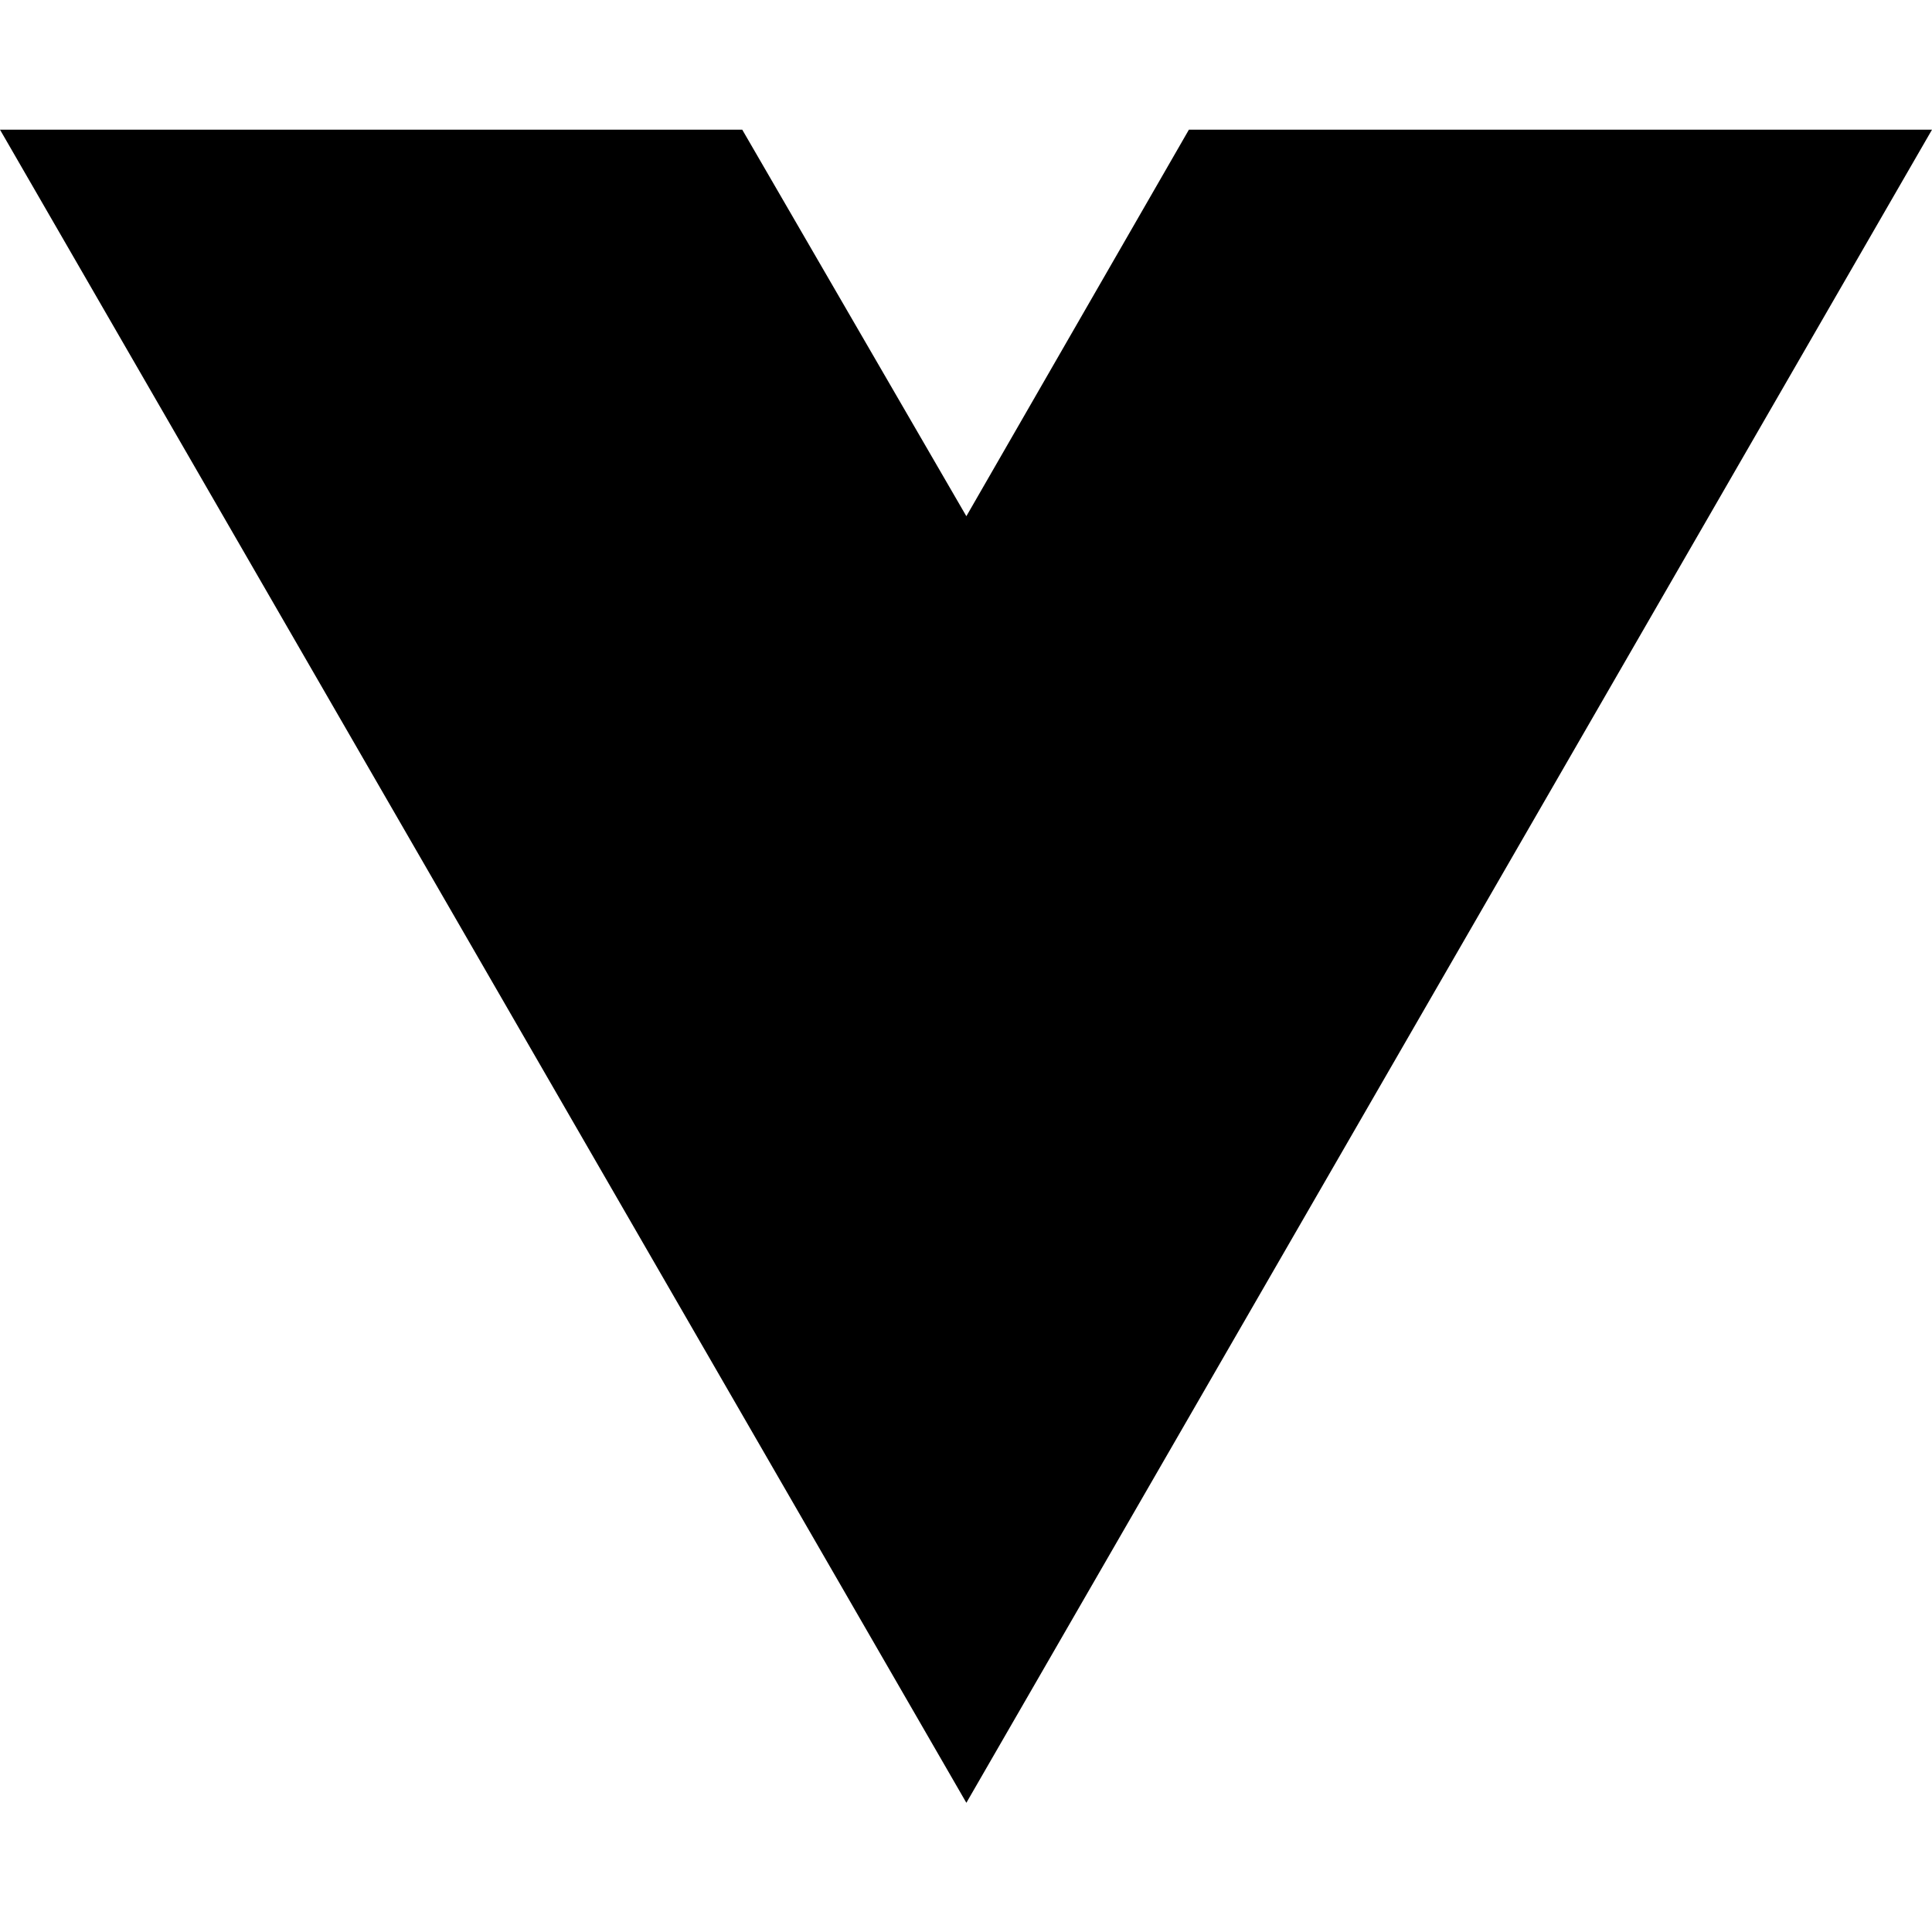
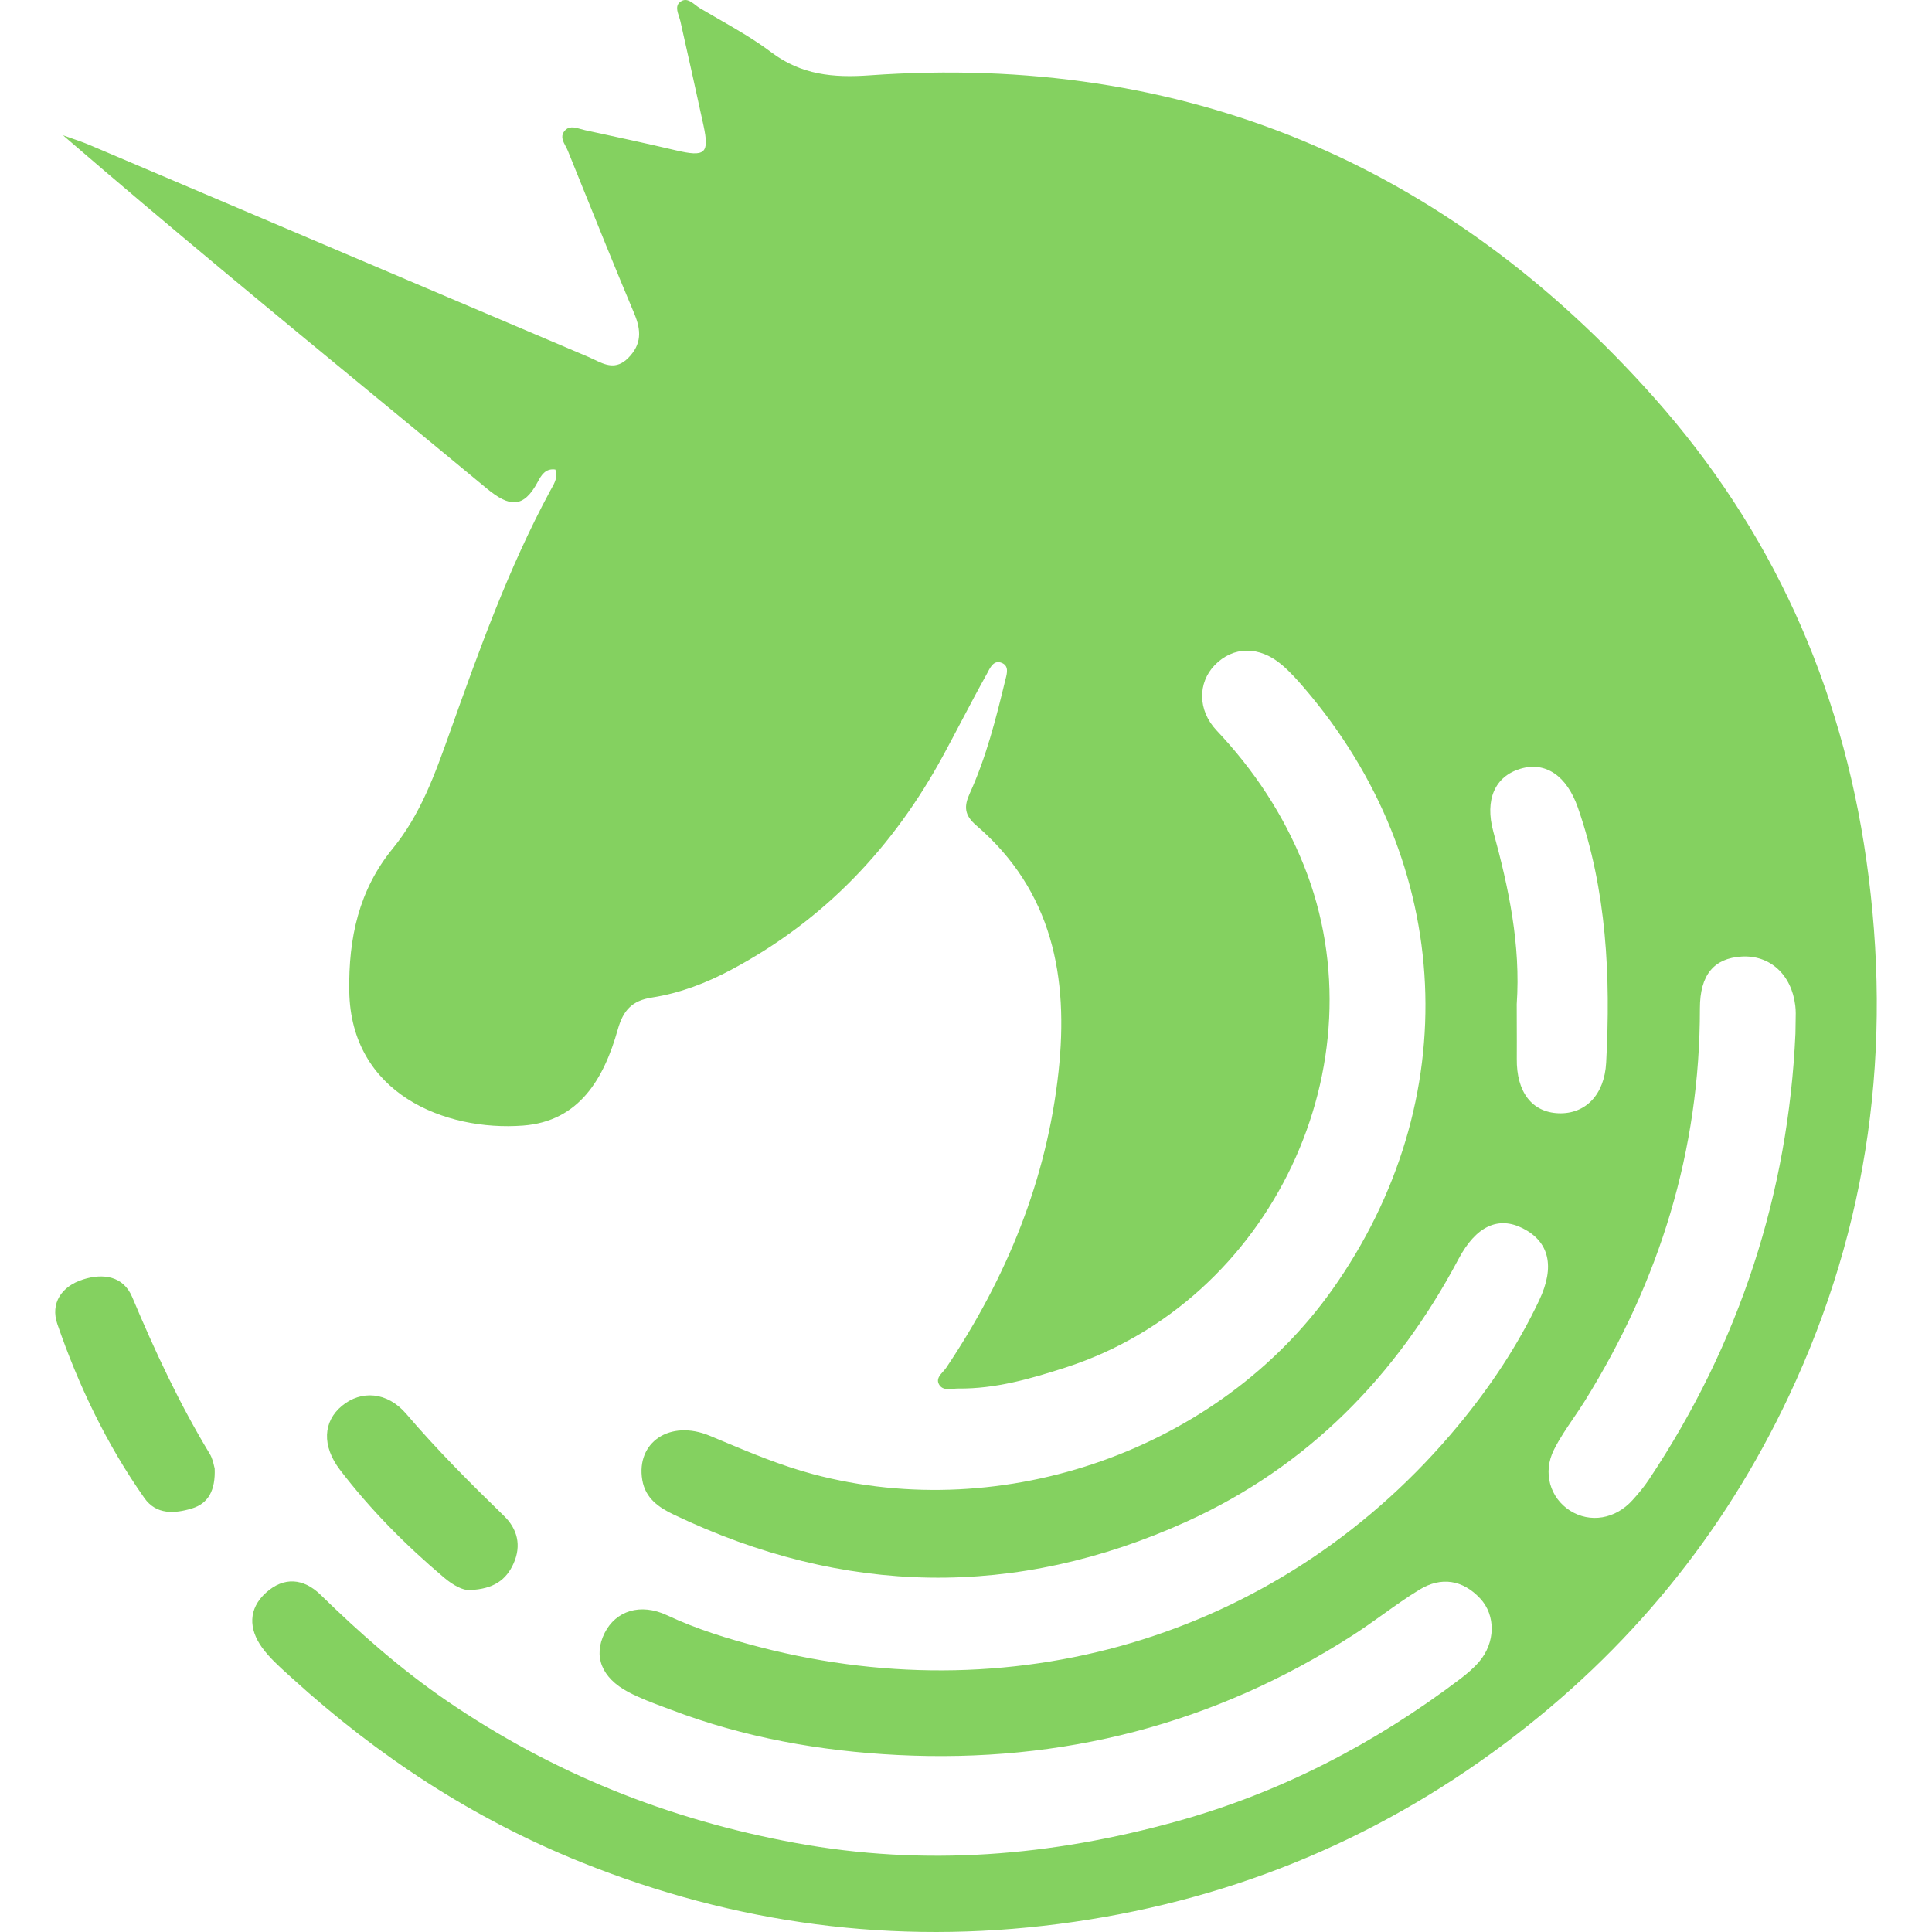
- <svg xmlns="http://www.w3.org/2000/svg" width="16" height="16" viewBox="0 0 16 16" fill="none">
-   <path d="M8.003 14.93L0 1.074H6.147L8.003 4.275L9.846 1.074H16L8.003 14.93Z" fill="black" />
+ <svg xmlns="http://www.w3.org/2000/svg" width="512" height="512" viewBox="0 0 512 512" fill="none">
+   <path fill-rule="evenodd" clip-rule="evenodd" d="M146.113 129.524C146.971 128.007 147.878 126.405 147.17 124.433C144.505 124.036 143.381 126.067 142.518 127.686C138.745 134.756 135.034 134.451 128.981 129.442C119.619 121.692 110.236 113.966 100.847 106.234C72.735 83.085 44.562 59.886 16.693 35.846C17.414 36.107 18.142 36.358 18.87 36.611C20.489 37.171 22.113 37.733 23.685 38.397C43.2 46.683 62.709 54.978 82.218 63.273C106.787 73.72 131.355 84.166 155.933 94.594C156.46 94.817 156.988 95.07 157.517 95.324C160.377 96.697 163.267 98.083 166.451 94.899C170.101 91.249 169.948 87.538 168.083 83.094C163.176 71.419 158.441 59.683 153.707 47.944C152.632 45.281 151.557 42.617 150.481 39.954C150.325 39.568 150.117 39.175 149.906 38.778C149.241 37.524 148.552 36.224 149.418 34.961C150.587 33.233 152.299 33.729 153.929 34.2C154.317 34.312 154.701 34.423 155.07 34.502L155.552 34.606C163.4 36.297 171.262 37.991 179.081 39.832C186.889 41.664 188.044 40.733 186.427 33.204C184.439 23.996 182.376 14.819 180.313 5.641C180.222 5.241 180.084 4.818 179.944 4.392C179.487 2.997 179.01 1.548 180.143 0.601C181.686 -0.694 183.056 0.362 184.344 1.354C184.726 1.649 185.101 1.938 185.471 2.158C187.091 3.12 188.726 4.06 190.364 5.002C195.176 7.768 199.998 10.54 204.4 13.856C212.331 19.842 220.847 20.652 230.427 19.965C314.054 14.024 383.296 43.451 438.355 105.375C469.435 140.33 487.977 181.363 494.599 227.864C501.653 277.357 495.4 324.727 474.085 369.945C456.743 406.747 431.656 437.411 398.805 462.027C363.568 488.431 324.158 504.236 280.572 509.872C237.003 515.507 194.82 509.917 154.008 493.502C125.346 481.972 100.12 465.388 77.434 444.756C77.09 444.443 76.744 444.13 76.397 443.817C73.887 441.549 71.345 439.253 69.41 436.556C65.914 431.67 65.745 426.371 70.488 422.079C75.247 417.772 80.453 418.262 84.934 422.614C95.376 432.8 106.28 442.42 118.354 450.697C146.399 469.892 177.048 482.185 210.73 488.386C245.166 494.724 278.662 491.882 311.837 482.689C339.266 475.085 364.214 462.15 386.885 445C388.702 443.627 390.505 442.099 391.983 440.374C396.28 435.365 396.48 428.111 392.245 423.591C387.64 418.673 381.941 417.772 376.212 421.255C372.867 423.289 369.671 425.572 366.473 427.856C363.84 429.738 361.206 431.619 358.485 433.365C321.785 456.943 281.527 467.281 237.927 465.097C217.306 464.06 197.207 460.471 177.879 453.125C177.26 452.891 176.639 452.659 176.017 452.428C172.793 451.225 169.565 450.022 166.544 448.422C159.337 444.619 157.18 438.831 160.245 432.739C163.187 426.904 169.686 424.736 176.786 428.065C184.733 431.792 193.033 434.342 201.458 436.525C270.592 454.408 340.821 432.784 386.361 377.869C394.863 367.623 402.225 356.613 407.907 344.579C412.158 335.6 410.525 329.064 403.596 325.536C397.081 322.223 391.167 324.879 386.5 333.691C370.098 364.63 346.596 388.651 314.501 403.22C269.144 423.789 223.605 422.904 178.587 401.402C174.568 399.493 171.025 397.065 170.21 392.194C168.531 382.267 177.51 376.083 188.105 380.496C189.053 380.891 190 381.288 190.946 381.684C198.961 385.042 206.94 388.385 215.412 390.652C266.079 404.212 323.094 384.085 353.049 341.8C388.517 291.742 385.607 228.917 345.626 182.31C343.793 180.173 341.899 178.065 339.774 176.247C333.783 171.101 326.79 171.192 321.878 176.308C317.443 180.92 317.334 188.189 322.402 193.565C332.351 204.101 340.127 215.86 345.519 229.298C366.648 281.999 336.925 344.747 282.451 362.385C273.134 365.394 263.832 368.081 253.944 367.974C253.535 367.971 253.097 368.011 252.653 368.052C251.236 368.183 249.76 368.319 248.939 367.027C248.025 365.594 248.988 364.522 249.921 363.482C250.231 363.137 250.538 362.795 250.772 362.446C266.789 338.563 277.43 312.602 280.527 283.969C283.221 259.077 278.986 236.14 258.719 218.747C255.515 215.998 255.438 213.676 257.009 210.225C261.352 200.681 263.924 190.541 266.373 180.401C266.409 180.253 266.449 180.1 266.489 179.943C266.896 178.371 267.397 176.445 265.464 175.667C263.478 174.86 262.529 176.676 261.81 178.049C261.726 178.21 261.646 178.364 261.568 178.508C259.222 182.707 256.979 186.966 254.736 191.224C253.18 194.179 251.623 197.135 250.032 200.071C236.834 224.442 218.522 243.836 193.773 257C187.151 260.527 180.19 263.201 172.828 264.346C167.422 265.171 165.143 267.782 163.711 272.851C160.075 285.756 153.56 297.178 138.576 298.293C117.954 299.835 92.974 289.817 92.558 262.666C92.342 248.571 95.099 235.865 104.078 224.871C111.475 215.819 115.263 205.183 119.091 194.431L119.155 194.252C126.933 172.43 134.725 150.607 145.783 130.114C145.89 129.918 146.001 129.722 146.113 129.524ZM56.739 388.548C56.798 388.807 56.845 389.017 56.889 389.155C57.12 394.897 55.257 398.425 50.821 399.769C46.293 401.127 41.427 401.479 38.269 397.004C28.259 382.787 20.835 367.226 15.199 350.901C13.305 345.403 16.277 340.899 21.975 339.082C27.366 337.356 32.694 338.165 35.035 343.739C41.026 358.018 47.541 372.005 55.58 385.276C56.249 386.382 56.551 387.719 56.739 388.548ZM136.112 414.307C134.202 418.612 130.906 421.102 124.576 421.377C122.713 421.544 120.048 420.094 117.661 418.063C107.497 409.48 98.179 400.089 90.109 389.536C85.258 383.184 85.597 376.724 90.617 372.57C95.684 368.371 102.615 368.784 107.666 374.693C115.798 384.207 124.592 393.019 133.555 401.723C137.143 405.205 138.222 409.572 136.112 414.307ZM436.924 392.178C461.134 355.909 473.932 315.946 475.811 273.904C475.811 272.746 475.837 271.742 475.859 270.844C475.902 269.122 475.936 267.782 475.765 266.468C474.763 258.207 468.988 253.03 461.488 253.502C454.265 253.961 450.492 258.268 450.492 267.247C450.507 304.889 439.819 339.402 419.983 371.287C419.025 372.824 418.003 374.323 416.982 375.823C415.13 378.545 413.28 381.262 411.82 384.176C408.755 390.255 410.804 396.973 416.055 400.318C421.354 403.693 428.067 402.608 432.626 397.553C434.167 395.859 435.661 394.072 436.924 392.178ZM401.947 266.117C403.026 250.465 399.838 235.361 395.74 220.38C393.431 211.905 396.172 205.736 402.963 203.721C409.632 201.751 415.223 205.629 418.149 214.013C425.804 235.988 426.866 258.696 425.649 281.617C425.187 290.215 420.105 295.27 413.052 295.026C405.967 294.766 401.856 289.375 401.963 280.564C401.983 277.557 401.971 274.543 401.96 271.532C401.954 269.726 401.947 267.921 401.947 266.117Z" fill="#84D160" />
</svg>
